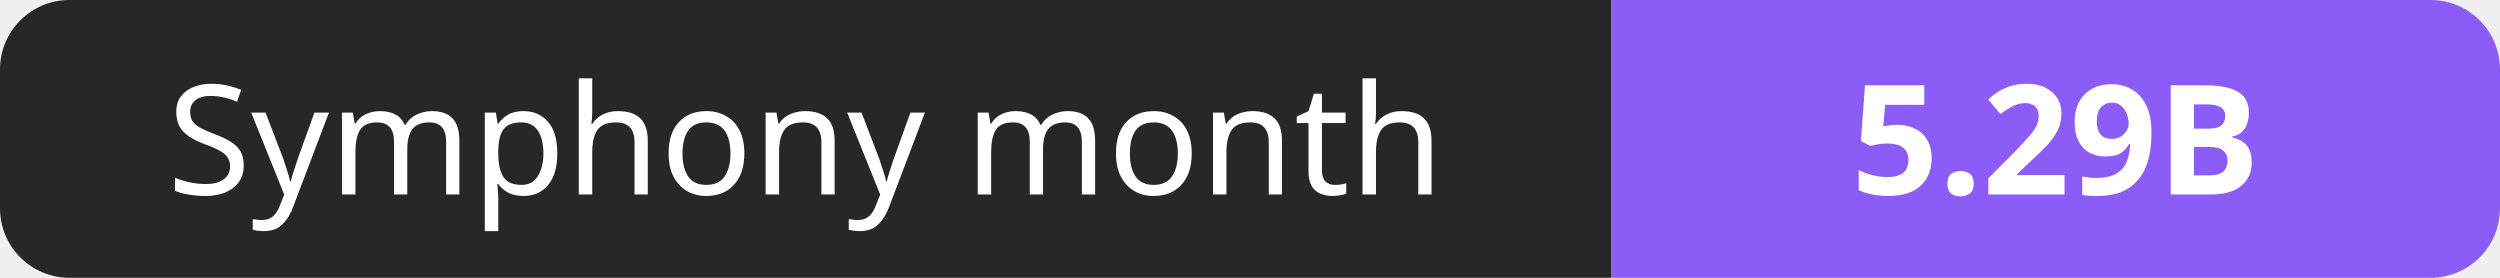
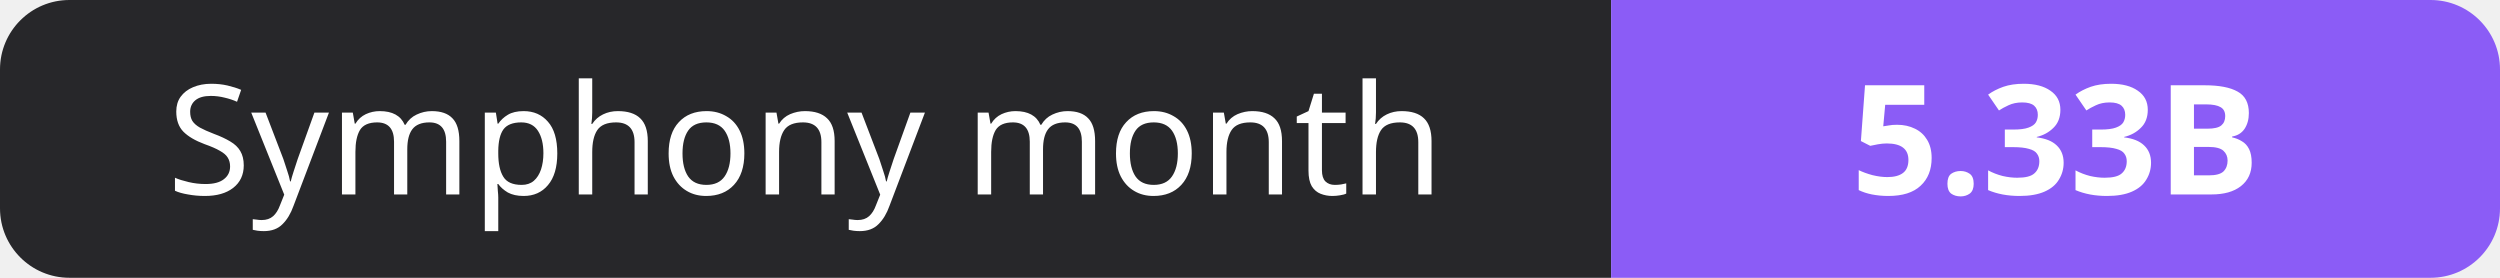
- <svg xmlns="http://www.w3.org/2000/svg" width="180" height="20" role="img" aria-label="Symphony month: 5.29B">
+ <svg xmlns="http://www.w3.org/2000/svg" width="180" height="20" role="img" aria-label="Symphony month: 5.33B">
  <clipPath id="r">
    <rect width="180" height="20" rx="5" fill="#fff" />
  </clipPath>
  <g clip-path="url(#r)">
    <rect width="116" height="20" fill="#27272a" />
    <rect x="116" width="64" height="20" fill="#8b5cf6" />
  </g>
  <g fill="#fff" text-anchor="middle" font-family="Verdana,Geneva,sans-serif" font-size="11">
    <text x="58.0" y="14">Symphony month</text>
-     <text x="148.0" y="14" font-weight="700">5.29B</text>
+     <text x="148.0" y="14" font-weight="700">5.33B</text>
  </g>
</svg>
